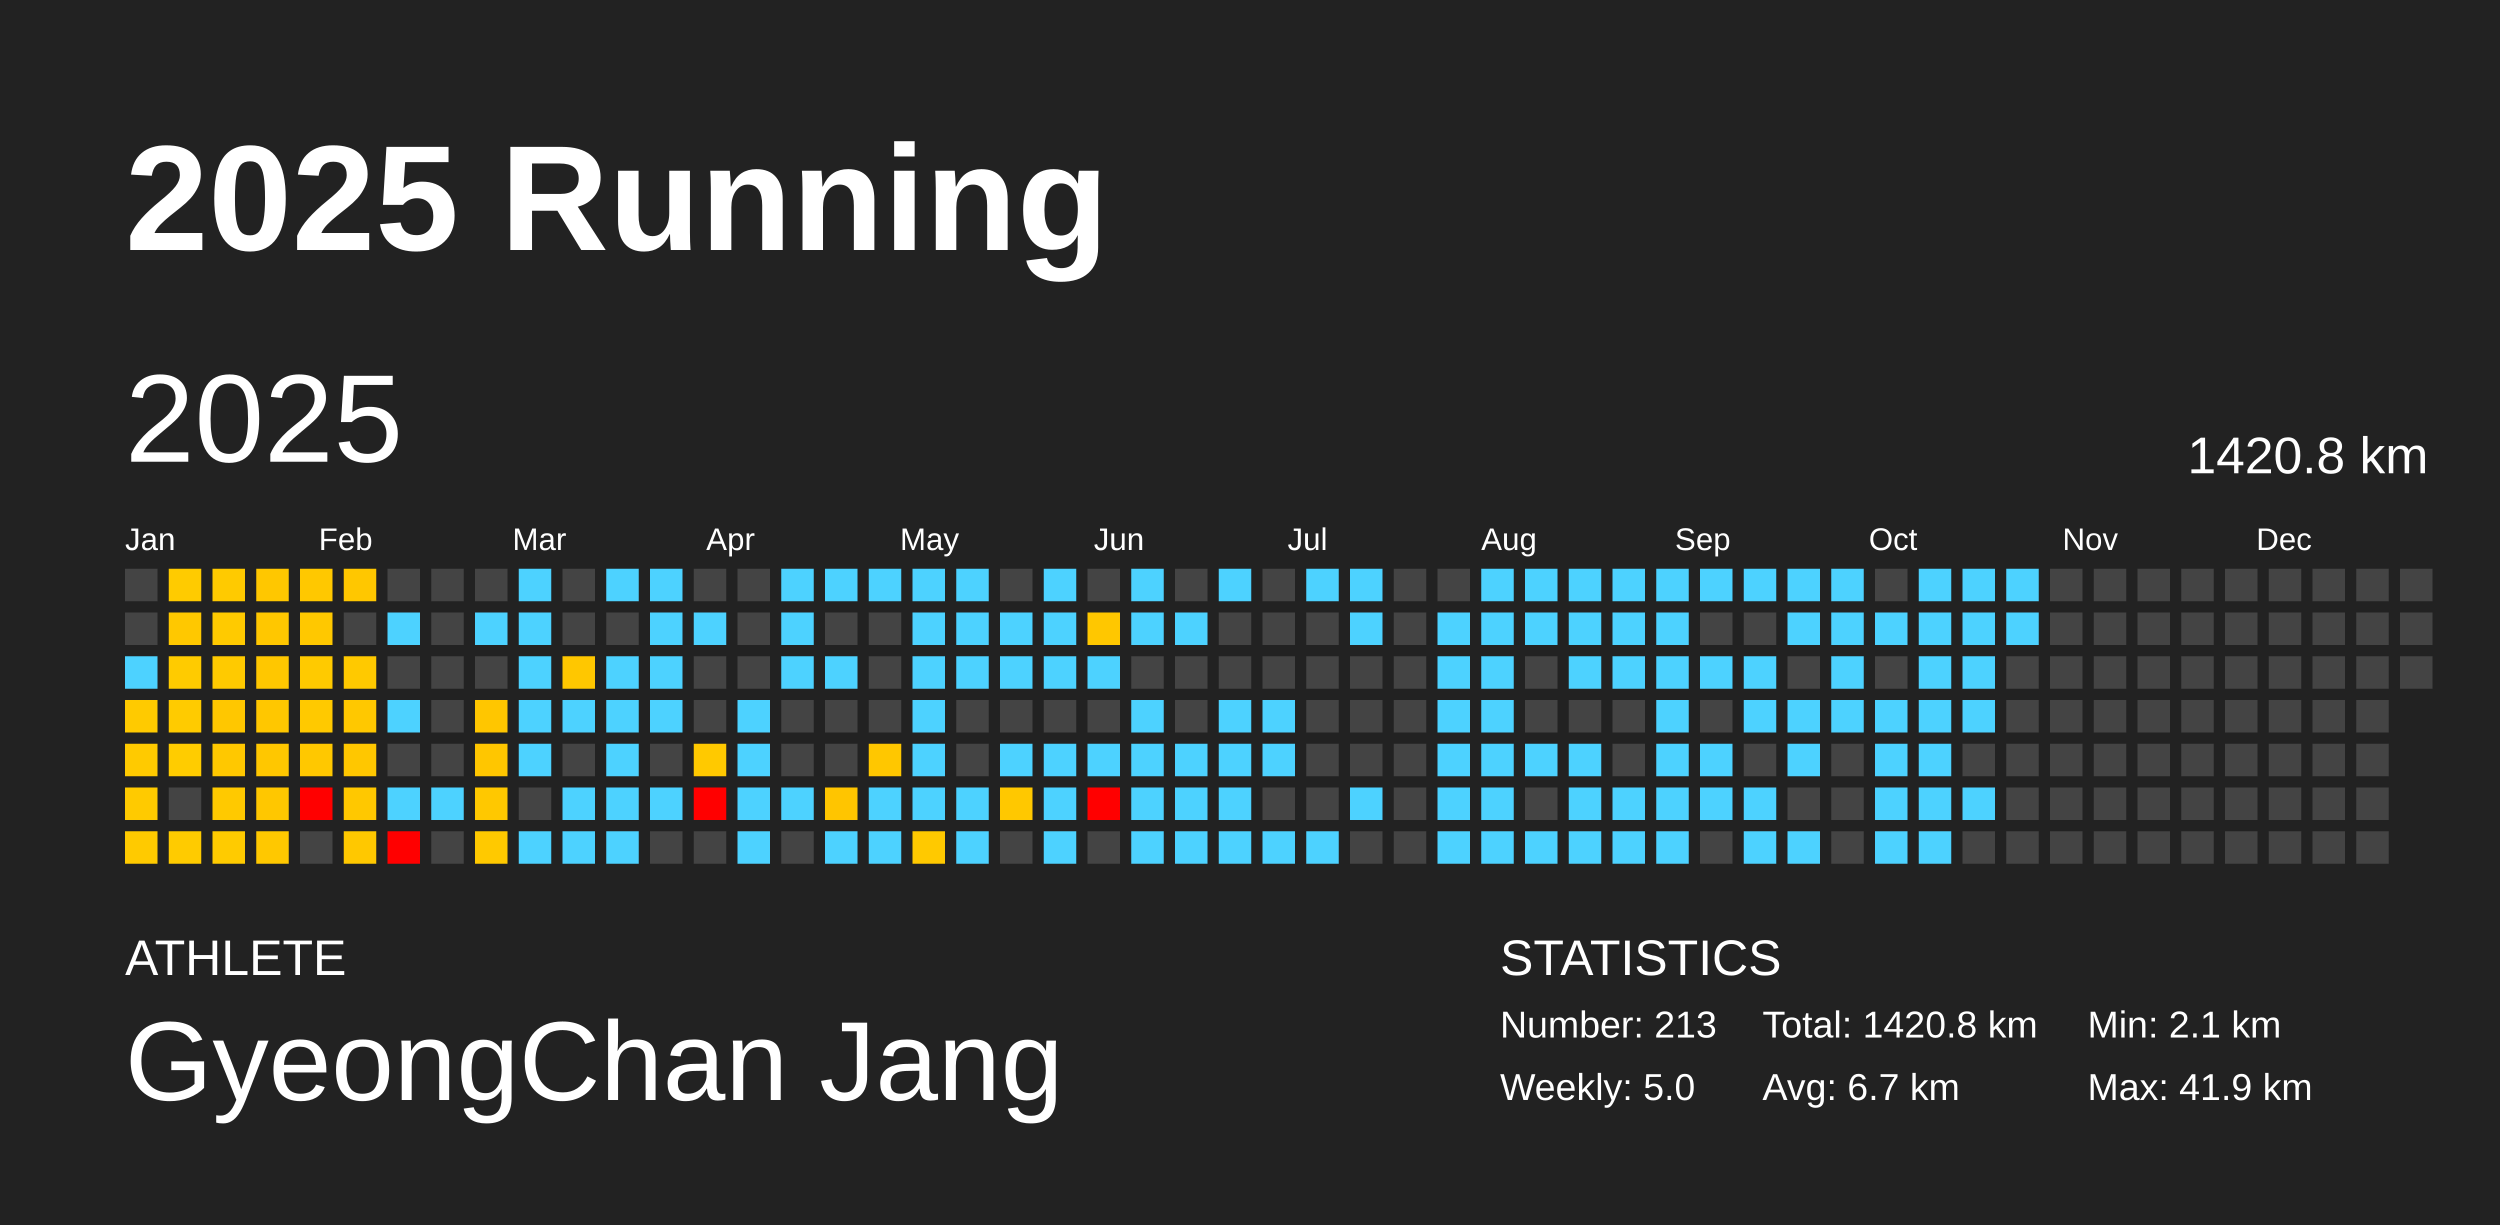
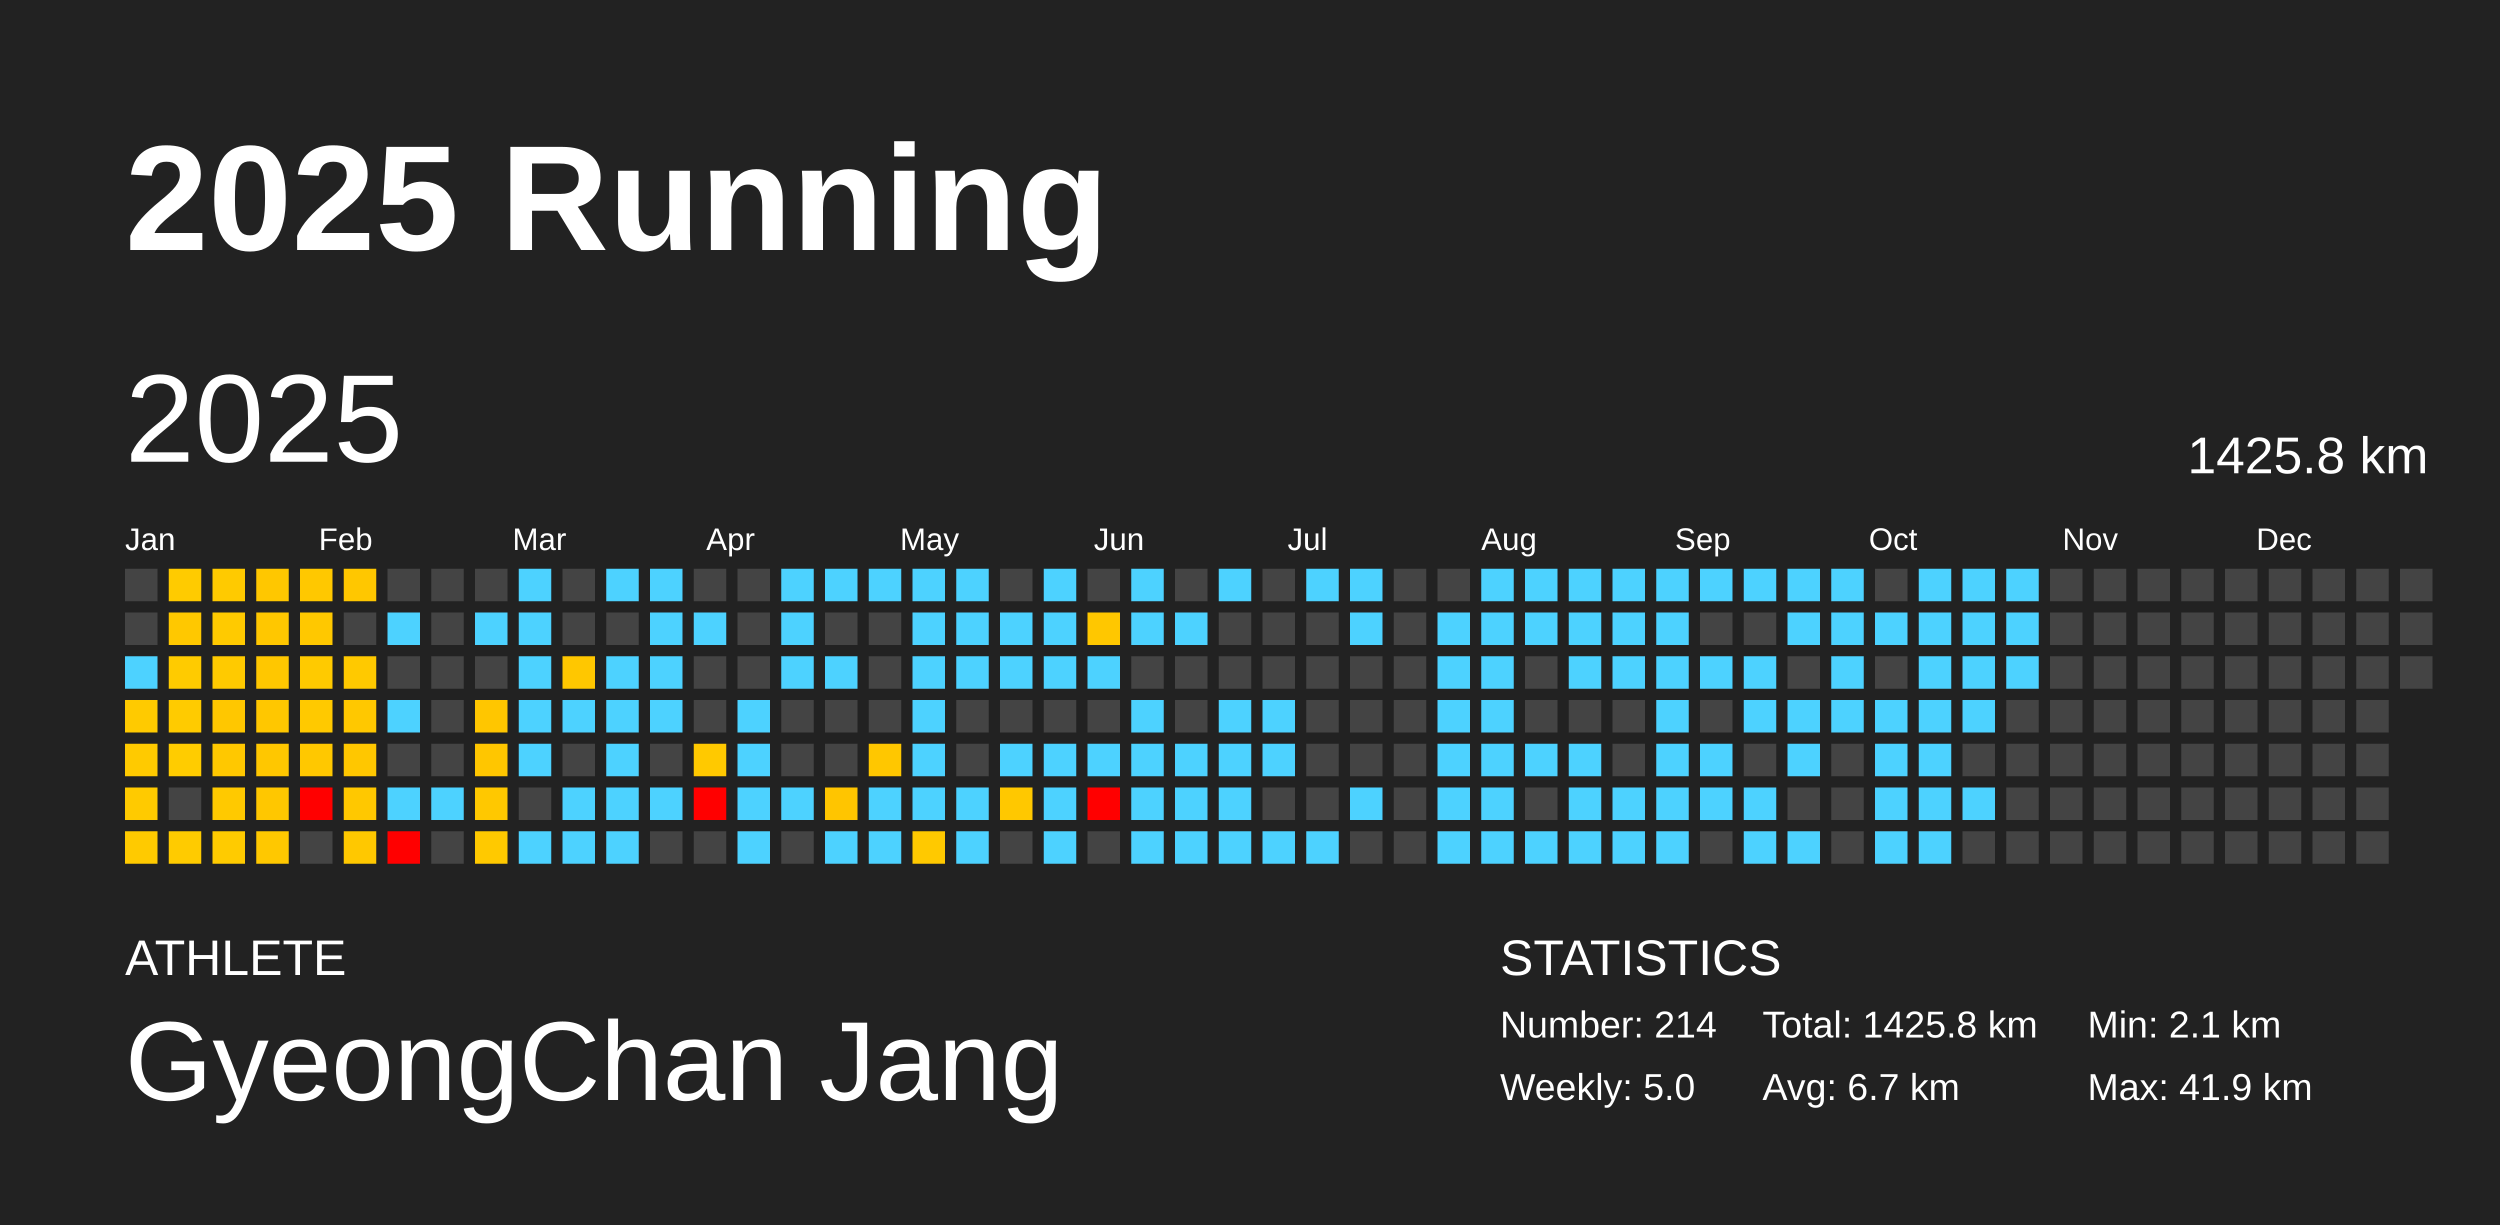
<svg xmlns="http://www.w3.org/2000/svg" baseProfile="full" height="98mm" version="1.1" viewBox="0,0,200,98" width="200mm">
  <defs />
  <rect fill="#222222" height="98" width="200" x="0" y="0" />
  <text fill="#FFFFFF" style="font-size:12px; font-family:Arial; font-weight:bold;" x="10" y="20">2025 Running</text>
  <text fill="#FFFFFF" style="font-size:4px; font-family:Arial" x="10" y="78">ATHLETE</text>
  <text fill="#FFFFFF" style="font-size:9px; font-family:Arial" x="10" y="88">GyeongChan Jang</text>
  <text fill="#FFFFFF" style="font-size:4px; font-family:Arial" x="120" y="78">STATISTICS</text>
-   <text fill="#FFFFFF" style="font-size:3px; font-family:Arial" x="120" y="83">Number: 213</text>
+   <text fill="#FFFFFF" style="font-size:3px; font-family:Arial" x="120" y="83">Number: 214</text>
  <text fill="#FFFFFF" style="font-size:3px; font-family:Arial" x="120" y="88">Weekly: 5.0</text>
-   <text fill="#FFFFFF" style="font-size:3px; font-family:Arial" x="141" y="83">Total: 1420.8 km</text>
+   <text fill="#FFFFFF" style="font-size:3px; font-family:Arial" x="141" y="83">Total: 1425.8 km</text>
  <text fill="#FFFFFF" style="font-size:3px; font-family:Arial" x="141" y="88">Avg: 6.7 km</text>
  <text fill="#FFFFFF" style="font-size:3px; font-family:Arial" x="167" y="83">Min: 2.1 km</text>
  <text fill="#FFFFFF" style="font-size:3px; font-family:Arial" x="167" y="88">Max: 41.9 km</text>
  <text dominant-baseline="hanging" fill="#FFFFFF" style="font-size:10.0px; font-family:Arial;" x="10" y="30">2025</text>
-   <text dominant-baseline="hanging" fill="#FFFFFF" style="font-size:4.125px; font-family:Arial;" x="175" y="35">1420.8 km</text>
+   <text dominant-baseline="hanging" fill="#FFFFFF" style="font-size:4.125px; font-family:Arial;" x="175" y="35">1425.8 km</text>
  <text fill="#FFFFFF" style="font-size:2.5px; font-family:Arial" x="10.0" y="44">Jan</text>
  <text fill="#FFFFFF" style="font-size:2.5px; font-family:Arial" x="25.5" y="44">Feb</text>
  <text fill="#FFFFFF" style="font-size:2.5px; font-family:Arial" x="41.0" y="44">Mar</text>
  <text fill="#FFFFFF" style="font-size:2.5px; font-family:Arial" x="56.5" y="44">Apr</text>
  <text fill="#FFFFFF" style="font-size:2.5px; font-family:Arial" x="72.0" y="44">May</text>
  <text fill="#FFFFFF" style="font-size:2.5px; font-family:Arial" x="87.5" y="44">Jun</text>
  <text fill="#FFFFFF" style="font-size:2.5px; font-family:Arial" x="103.0" y="44">Jul</text>
  <text fill="#FFFFFF" style="font-size:2.5px; font-family:Arial" x="118.5" y="44">Aug</text>
  <text fill="#FFFFFF" style="font-size:2.5px; font-family:Arial" x="134.0" y="44">Sep</text>
  <text fill="#FFFFFF" style="font-size:2.5px; font-family:Arial" x="149.5" y="44">Oct</text>
  <text fill="#FFFFFF" style="font-size:2.5px; font-family:Arial" x="165.0" y="44">Nov</text>
  <text fill="#FFFFFF" style="font-size:2.5px; font-family:Arial" x="180.5" y="44">Dec</text>
  <rect fill="#444444" height="2.6" width="2.6" x="10.0" y="45.5" />
  <rect fill="#444444" height="2.6" width="2.6" x="10.0" y="49.0" />
  <rect fill="#4dd2ff" height="2.6" width="2.6" x="10.0" y="52.5" />
  <rect fill="#ffca00" height="2.6" width="2.6" x="10.0" y="56.0" />
  <rect fill="#ffca00" height="2.6" width="2.6" x="10.0" y="59.5" />
  <rect fill="#ffca00" height="2.6" width="2.6" x="10.0" y="63.0" />
  <rect fill="#ffca00" height="2.6" width="2.6" x="10.0" y="66.5" />
  <rect fill="#ffcb00" height="2.6" width="2.6" x="13.5" y="45.5" />
  <rect fill="#ffc800" height="2.6" width="2.6" x="13.5" y="49.0" />
  <rect fill="#ffcb00" height="2.6" width="2.6" x="13.5" y="52.5" />
  <rect fill="#ffcb00" height="2.6" width="2.6" x="13.5" y="56.0" />
  <rect fill="#ffcc00" height="2.6" width="2.6" x="13.5" y="59.5" />
  <rect fill="#444444" height="2.6" width="2.6" x="13.5" y="63.0" />
  <rect fill="#ffcb00" height="2.6" width="2.6" x="13.5" y="66.5" />
  <rect fill="#ffca00" height="2.6" width="2.6" x="17.0" y="45.5" />
  <rect fill="#ffca00" height="2.6" width="2.6" x="17.0" y="49.0" />
  <rect fill="#ffca00" height="2.6" width="2.6" x="17.0" y="52.5" />
  <rect fill="#ffc700" height="2.6" width="2.6" x="17.0" y="56.0" />
  <rect fill="#ffc800" height="2.6" width="2.6" x="17.0" y="59.5" />
  <rect fill="#ffc900" height="2.6" width="2.6" x="17.0" y="63.0" />
  <rect fill="#ffcb00" height="2.6" width="2.6" x="17.0" y="66.5" />
  <rect fill="#ffc700" height="2.6" width="2.6" x="20.5" y="45.5" />
  <rect fill="#ffc700" height="2.6" width="2.6" x="20.5" y="49.0" />
  <rect fill="#ffc700" height="2.6" width="2.6" x="20.5" y="52.5" />
  <rect fill="#ffc700" height="2.6" width="2.6" x="20.5" y="56.0" />
  <rect fill="#ffc700" height="2.6" width="2.6" x="20.5" y="59.5" />
  <rect fill="#ffc700" height="2.6" width="2.6" x="20.5" y="63.0" />
  <rect fill="#ffc800" height="2.6" width="2.6" x="20.5" y="66.5" />
  <rect fill="#ffc800" height="2.6" width="2.6" x="24.0" y="45.5" />
  <rect fill="#ffc800" height="2.6" width="2.6" x="24.0" y="49.0" />
  <rect fill="#ffca00" height="2.6" width="2.6" x="24.0" y="52.5" />
  <rect fill="#ffc900" height="2.6" width="2.6" x="24.0" y="56.0" />
  <rect fill="#ffc800" height="2.6" width="2.6" x="24.0" y="59.5" />
  <rect fill="red" height="2.6" width="2.6" x="24.0" y="63.0" />
  <rect fill="#444444" height="2.6" width="2.6" x="24.0" y="66.5" />
  <rect fill="#ffc700" height="2.6" width="2.6" x="27.5" y="45.5" />
  <rect fill="#444444" height="2.6" width="2.6" x="27.5" y="49.0" />
  <rect fill="#ffc900" height="2.6" width="2.6" x="27.5" y="52.5" />
  <rect fill="#ffc800" height="2.6" width="2.6" x="27.5" y="56.0" />
  <rect fill="#ffc700" height="2.6" width="2.6" x="27.5" y="59.5" />
  <rect fill="#ffc800" height="2.6" width="2.6" x="27.5" y="63.0" />
  <rect fill="#ffc800" height="2.6" width="2.6" x="27.5" y="66.5" />
  <rect fill="#444444" height="2.6" width="2.6" x="31.0" y="45.5" />
  <rect fill="#4dd2ff" height="2.6" width="2.6" x="31.0" y="49.0" />
  <rect fill="#444444" height="2.6" width="2.6" x="31.0" y="52.5" />
  <rect fill="#4dd2ff" height="2.6" width="2.6" x="31.0" y="56.0" />
  <rect fill="#444444" height="2.6" width="2.6" x="31.0" y="59.5" />
  <rect fill="#4dd2ff" height="2.6" width="2.6" x="31.0" y="63.0" />
  <rect fill="red" height="2.6" width="2.6" x="31.0" y="66.5" />
  <rect fill="#444444" height="2.6" width="2.6" x="34.5" y="45.5" />
  <rect fill="#444444" height="2.6" width="2.6" x="34.5" y="49.0" />
  <rect fill="#444444" height="2.6" width="2.6" x="34.5" y="52.5" />
  <rect fill="#444444" height="2.6" width="2.6" x="34.5" y="56.0" />
  <rect fill="#444444" height="2.6" width="2.6" x="34.5" y="59.5" />
  <rect fill="#4dd2ff" height="2.6" width="2.6" x="34.5" y="63.0" />
  <rect fill="#444444" height="2.6" width="2.6" x="34.5" y="66.5" />
  <rect fill="#444444" height="2.6" width="2.6" x="38.0" y="45.5" />
  <rect fill="#4dd2ff" height="2.6" width="2.6" x="38.0" y="49.0" />
  <rect fill="#444444" height="2.6" width="2.6" x="38.0" y="52.5" />
  <rect fill="#ffc600" height="2.6" width="2.6" x="38.0" y="56.0" />
  <rect fill="#ffc600" height="2.6" width="2.6" x="38.0" y="59.5" />
  <rect fill="#ffc800" height="2.6" width="2.6" x="38.0" y="63.0" />
  <rect fill="#ffc900" height="2.6" width="2.6" x="38.0" y="66.5" />
  <rect fill="#4dd2ff" height="2.6" width="2.6" x="41.5" y="45.5" />
  <rect fill="#4dd2ff" height="2.6" width="2.6" x="41.5" y="49.0" />
  <rect fill="#4dd2ff" height="2.6" width="2.6" x="41.5" y="52.5" />
  <rect fill="#4dd2ff" height="2.6" width="2.6" x="41.5" y="56.0" />
  <rect fill="#4dd2ff" height="2.6" width="2.6" x="41.5" y="59.5" />
  <rect fill="#444444" height="2.6" width="2.6" x="41.5" y="63.0" />
  <rect fill="#4dd2ff" height="2.6" width="2.6" x="41.5" y="66.5" />
  <rect fill="#444444" height="2.6" width="2.6" x="45.0" y="45.5" />
  <rect fill="#444444" height="2.6" width="2.6" x="45.0" y="49.0" />
  <rect fill="#ffc700" height="2.6" width="2.6" x="45.0" y="52.5" />
  <rect fill="#4dd2ff" height="2.6" width="2.6" x="45.0" y="56.0" />
  <rect fill="#444444" height="2.6" width="2.6" x="45.0" y="59.5" />
  <rect fill="#4dd2ff" height="2.6" width="2.6" x="45.0" y="63.0" />
  <rect fill="#4dd2ff" height="2.6" width="2.6" x="45.0" y="66.5" />
  <rect fill="#4dd2ff" height="2.6" width="2.6" x="48.5" y="45.5" />
  <rect fill="#444444" height="2.6" width="2.6" x="48.5" y="49.0" />
  <rect fill="#4dd2ff" height="2.6" width="2.6" x="48.5" y="52.5" />
  <rect fill="#4dd2ff" height="2.6" width="2.6" x="48.5" y="56.0" />
  <rect fill="#4dd2ff" height="2.6" width="2.6" x="48.5" y="59.5" />
  <rect fill="#4dd2ff" height="2.6" width="2.6" x="48.5" y="63.0" />
  <rect fill="#4dd2ff" height="2.6" width="2.6" x="48.5" y="66.5" />
  <rect fill="#4dd2ff" height="2.6" width="2.6" x="52.0" y="45.5" />
  <rect fill="#4dd2ff" height="2.6" width="2.6" x="52.0" y="49.0" />
  <rect fill="#4dd2ff" height="2.6" width="2.6" x="52.0" y="52.5" />
  <rect fill="#4dd2ff" height="2.6" width="2.6" x="52.0" y="56.0" />
  <rect fill="#444444" height="2.6" width="2.6" x="52.0" y="59.5" />
  <rect fill="#4dd2ff" height="2.6" width="2.6" x="52.0" y="63.0" />
  <rect fill="#444444" height="2.6" width="2.6" x="52.0" y="66.5" />
  <rect fill="#444444" height="2.6" width="2.6" x="55.5" y="45.5" />
  <rect fill="#4dd2ff" height="2.6" width="2.6" x="55.5" y="49.0" />
  <rect fill="#444444" height="2.6" width="2.6" x="55.5" y="52.5" />
  <rect fill="#444444" height="2.6" width="2.6" x="55.5" y="56.0" />
  <rect fill="#ffc900" height="2.6" width="2.6" x="55.5" y="59.5" />
  <rect fill="red" height="2.6" width="2.6" x="55.5" y="63.0" />
  <rect fill="#444444" height="2.6" width="2.6" x="55.5" y="66.5" />
  <rect fill="#444444" height="2.6" width="2.6" x="59.0" y="45.5" />
  <rect fill="#444444" height="2.6" width="2.6" x="59.0" y="49.0" />
  <rect fill="#444444" height="2.6" width="2.6" x="59.0" y="52.5" />
  <rect fill="#4dd2ff" height="2.6" width="2.6" x="59.0" y="56.0" />
  <rect fill="#4dd2ff" height="2.6" width="2.6" x="59.0" y="59.5" />
  <rect fill="#4dd2ff" height="2.6" width="2.6" x="59.0" y="63.0" />
  <rect fill="#4dd2ff" height="2.6" width="2.6" x="59.0" y="66.5" />
  <rect fill="#4dd2ff" height="2.6" width="2.6" x="62.5" y="45.5" />
  <rect fill="#4dd2ff" height="2.6" width="2.6" x="62.5" y="49.0" />
  <rect fill="#4dd2ff" height="2.6" width="2.6" x="62.5" y="52.5" />
  <rect fill="#444444" height="2.6" width="2.6" x="62.5" y="56.0" />
  <rect fill="#444444" height="2.6" width="2.6" x="62.5" y="59.5" />
  <rect fill="#4dd2ff" height="2.6" width="2.6" x="62.5" y="63.0" />
  <rect fill="#444444" height="2.6" width="2.6" x="62.5" y="66.5" />
  <rect fill="#4dd2ff" height="2.6" width="2.6" x="66.0" y="45.5" />
  <rect fill="#444444" height="2.6" width="2.6" x="66.0" y="49.0" />
  <rect fill="#4dd2ff" height="2.6" width="2.6" x="66.0" y="52.5" />
  <rect fill="#444444" height="2.6" width="2.6" x="66.0" y="56.0" />
  <rect fill="#444444" height="2.6" width="2.6" x="66.0" y="59.5" />
  <rect fill="#ffc500" height="2.6" width="2.6" x="66.0" y="63.0" />
  <rect fill="#4dd2ff" height="2.6" width="2.6" x="66.0" y="66.5" />
  <rect fill="#4dd2ff" height="2.6" width="2.6" x="69.5" y="45.5" />
  <rect fill="#444444" height="2.6" width="2.6" x="69.5" y="49.0" />
  <rect fill="#444444" height="2.6" width="2.6" x="69.5" y="52.5" />
  <rect fill="#444444" height="2.6" width="2.6" x="69.5" y="56.0" />
  <rect fill="#ffc700" height="2.6" width="2.6" x="69.5" y="59.5" />
  <rect fill="#4dd2ff" height="2.6" width="2.6" x="69.5" y="63.0" />
  <rect fill="#4dd2ff" height="2.6" width="2.6" x="69.5" y="66.5" />
  <rect fill="#4dd2ff" height="2.6" width="2.6" x="73.0" y="45.5" />
  <rect fill="#4dd2ff" height="2.6" width="2.6" x="73.0" y="49.0" />
  <rect fill="#4dd2ff" height="2.6" width="2.6" x="73.0" y="52.5" />
  <rect fill="#4dd2ff" height="2.6" width="2.6" x="73.0" y="56.0" />
  <rect fill="#4dd2ff" height="2.6" width="2.6" x="73.0" y="59.5" />
  <rect fill="#4dd2ff" height="2.6" width="2.6" x="73.0" y="63.0" />
  <rect fill="#ffc900" height="2.6" width="2.6" x="73.0" y="66.5" />
  <rect fill="#4dd2ff" height="2.6" width="2.6" x="76.5" y="45.5" />
  <rect fill="#4dd2ff" height="2.6" width="2.6" x="76.5" y="49.0" />
  <rect fill="#4dd2ff" height="2.6" width="2.6" x="76.5" y="52.5" />
  <rect fill="#444444" height="2.6" width="2.6" x="76.5" y="56.0" />
  <rect fill="#444444" height="2.6" width="2.6" x="76.5" y="59.5" />
  <rect fill="#4dd2ff" height="2.6" width="2.6" x="76.5" y="63.0" />
  <rect fill="#4dd2ff" height="2.6" width="2.6" x="76.5" y="66.5" />
  <rect fill="#444444" height="2.6" width="2.6" x="80.0" y="45.5" />
  <rect fill="#4dd2ff" height="2.6" width="2.6" x="80.0" y="49.0" />
  <rect fill="#4dd2ff" height="2.6" width="2.6" x="80.0" y="52.5" />
  <rect fill="#444444" height="2.6" width="2.6" x="80.0" y="56.0" />
  <rect fill="#4dd2ff" height="2.6" width="2.6" x="80.0" y="59.5" />
  <rect fill="#ffc800" height="2.6" width="2.6" x="80.0" y="63.0" />
  <rect fill="#444444" height="2.6" width="2.6" x="80.0" y="66.5" />
  <rect fill="#4dd2ff" height="2.6" width="2.6" x="83.5" y="45.5" />
  <rect fill="#4dd2ff" height="2.6" width="2.6" x="83.5" y="49.0" />
  <rect fill="#4dd2ff" height="2.6" width="2.6" x="83.5" y="52.5" />
  <rect fill="#444444" height="2.6" width="2.6" x="83.5" y="56.0" />
  <rect fill="#4dd2ff" height="2.6" width="2.6" x="83.5" y="59.5" />
  <rect fill="#4dd2ff" height="2.6" width="2.6" x="83.5" y="63.0" />
  <rect fill="#4dd2ff" height="2.6" width="2.6" x="83.5" y="66.5" />
  <rect fill="#444444" height="2.6" width="2.6" x="87.0" y="45.5" />
  <rect fill="#ffc700" height="2.6" width="2.6" x="87.0" y="49.0" />
  <rect fill="#4dd2ff" height="2.6" width="2.6" x="87.0" y="52.5" />
  <rect fill="#444444" height="2.6" width="2.6" x="87.0" y="56.0" />
  <rect fill="#4dd2ff" height="2.6" width="2.6" x="87.0" y="59.5" />
  <rect fill="red" height="2.6" width="2.6" x="87.0" y="63.0" />
  <rect fill="#444444" height="2.6" width="2.6" x="87.0" y="66.5" />
  <rect fill="#4dd2ff" height="2.6" width="2.6" x="90.5" y="45.5" />
  <rect fill="#4dd2ff" height="2.6" width="2.6" x="90.5" y="49.0" />
  <rect fill="#444444" height="2.6" width="2.6" x="90.5" y="52.5" />
  <rect fill="#4dd2ff" height="2.6" width="2.6" x="90.5" y="56.0" />
  <rect fill="#4dd2ff" height="2.6" width="2.6" x="90.5" y="59.5" />
  <rect fill="#4dd2ff" height="2.6" width="2.6" x="90.5" y="63.0" />
  <rect fill="#4dd2ff" height="2.6" width="2.6" x="90.5" y="66.5" />
  <rect fill="#444444" height="2.6" width="2.6" x="94.0" y="45.5" />
  <rect fill="#4dd2ff" height="2.6" width="2.6" x="94.0" y="49.0" />
  <rect fill="#444444" height="2.6" width="2.6" x="94.0" y="52.5" />
  <rect fill="#444444" height="2.6" width="2.6" x="94.0" y="56.0" />
  <rect fill="#4dd2ff" height="2.6" width="2.6" x="94.0" y="59.5" />
  <rect fill="#4dd2ff" height="2.6" width="2.6" x="94.0" y="63.0" />
  <rect fill="#4dd2ff" height="2.6" width="2.6" x="94.0" y="66.5" />
  <rect fill="#4dd2ff" height="2.6" width="2.6" x="97.5" y="45.5" />
  <rect fill="#444444" height="2.6" width="2.6" x="97.5" y="49.0" />
  <rect fill="#444444" height="2.6" width="2.6" x="97.5" y="52.5" />
  <rect fill="#4dd2ff" height="2.6" width="2.6" x="97.5" y="56.0" />
  <rect fill="#4dd2ff" height="2.6" width="2.6" x="97.5" y="59.5" />
  <rect fill="#4dd2ff" height="2.6" width="2.6" x="97.5" y="63.0" />
  <rect fill="#4dd2ff" height="2.6" width="2.6" x="97.5" y="66.5" />
  <rect fill="#444444" height="2.6" width="2.6" x="101.0" y="45.5" />
  <rect fill="#444444" height="2.6" width="2.6" x="101.0" y="49.0" />
  <rect fill="#444444" height="2.6" width="2.6" x="101.0" y="52.5" />
  <rect fill="#4dd2ff" height="2.6" width="2.6" x="101.0" y="56.0" />
  <rect fill="#4dd2ff" height="2.6" width="2.6" x="101.0" y="59.5" />
  <rect fill="#444444" height="2.6" width="2.6" x="101.0" y="63.0" />
  <rect fill="#4dd2ff" height="2.6" width="2.6" x="101.0" y="66.5" />
  <rect fill="#4dd2ff" height="2.6" width="2.6" x="104.5" y="45.5" />
  <rect fill="#444444" height="2.6" width="2.6" x="104.5" y="49.0" />
  <rect fill="#444444" height="2.6" width="2.6" x="104.5" y="52.5" />
  <rect fill="#444444" height="2.6" width="2.6" x="104.5" y="56.0" />
  <rect fill="#444444" height="2.6" width="2.6" x="104.5" y="59.5" />
  <rect fill="#444444" height="2.6" width="2.6" x="104.5" y="63.0" />
  <rect fill="#4dd2ff" height="2.6" width="2.6" x="104.5" y="66.5" />
  <rect fill="#4dd2ff" height="2.6" width="2.6" x="108.0" y="45.5" />
  <rect fill="#4dd2ff" height="2.6" width="2.6" x="108.0" y="49.0" />
  <rect fill="#444444" height="2.6" width="2.6" x="108.0" y="52.5" />
  <rect fill="#444444" height="2.6" width="2.6" x="108.0" y="56.0" />
  <rect fill="#444444" height="2.6" width="2.6" x="108.0" y="59.5" />
  <rect fill="#4dd2ff" height="2.6" width="2.6" x="108.0" y="63.0" />
  <rect fill="#444444" height="2.6" width="2.6" x="108.0" y="66.5" />
  <rect fill="#444444" height="2.6" width="2.6" x="111.5" y="45.5" />
  <rect fill="#444444" height="2.6" width="2.6" x="111.5" y="49.0" />
  <rect fill="#444444" height="2.6" width="2.6" x="111.5" y="52.5" />
  <rect fill="#444444" height="2.6" width="2.6" x="111.5" y="56.0" />
  <rect fill="#444444" height="2.6" width="2.6" x="111.5" y="59.5" />
  <rect fill="#444444" height="2.6" width="2.6" x="111.5" y="63.0" />
  <rect fill="#444444" height="2.6" width="2.6" x="111.5" y="66.5" />
  <rect fill="#444444" height="2.6" width="2.6" x="115.0" y="45.5" />
  <rect fill="#4dd2ff" height="2.6" width="2.6" x="115.0" y="49.0" />
  <rect fill="#4dd2ff" height="2.6" width="2.6" x="115.0" y="52.5" />
  <rect fill="#4dd2ff" height="2.6" width="2.6" x="115.0" y="56.0" />
  <rect fill="#4dd2ff" height="2.6" width="2.6" x="115.0" y="59.5" />
  <rect fill="#4dd2ff" height="2.6" width="2.6" x="115.0" y="63.0" />
  <rect fill="#4dd2ff" height="2.6" width="2.6" x="115.0" y="66.5" />
  <rect fill="#4dd2ff" height="2.6" width="2.6" x="118.5" y="45.5" />
  <rect fill="#4dd2ff" height="2.6" width="2.6" x="118.5" y="49.0" />
  <rect fill="#4dd2ff" height="2.6" width="2.6" x="118.5" y="52.5" />
  <rect fill="#4dd2ff" height="2.6" width="2.6" x="118.5" y="56.0" />
  <rect fill="#4dd2ff" height="2.6" width="2.6" x="118.5" y="59.5" />
  <rect fill="#4dd2ff" height="2.6" width="2.6" x="118.5" y="63.0" />
  <rect fill="#4dd2ff" height="2.6" width="2.6" x="118.5" y="66.5" />
  <rect fill="#4dd2ff" height="2.6" width="2.6" x="122.0" y="45.5" />
  <rect fill="#4dd2ff" height="2.6" width="2.6" x="122.0" y="49.0" />
  <rect fill="#444444" height="2.6" width="2.6" x="122.0" y="52.5" />
  <rect fill="#444444" height="2.6" width="2.6" x="122.0" y="56.0" />
  <rect fill="#4dd2ff" height="2.6" width="2.6" x="122.0" y="59.5" />
  <rect fill="#444444" height="2.6" width="2.6" x="122.0" y="63.0" />
  <rect fill="#4dd2ff" height="2.6" width="2.6" x="122.0" y="66.5" />
  <rect fill="#4dd2ff" height="2.6" width="2.6" x="125.5" y="45.5" />
  <rect fill="#4dd2ff" height="2.6" width="2.6" x="125.5" y="49.0" />
  <rect fill="#4dd2ff" height="2.6" width="2.6" x="125.5" y="52.5" />
  <rect fill="#444444" height="2.6" width="2.6" x="125.5" y="56.0" />
  <rect fill="#4dd2ff" height="2.6" width="2.6" x="125.5" y="59.5" />
  <rect fill="#4dd2ff" height="2.6" width="2.6" x="125.5" y="63.0" />
  <rect fill="#4dd2ff" height="2.6" width="2.6" x="125.5" y="66.5" />
  <rect fill="#4dd2ff" height="2.6" width="2.6" x="129.0" y="45.5" />
  <rect fill="#4dd2ff" height="2.6" width="2.6" x="129.0" y="49.0" />
  <rect fill="#4dd2ff" height="2.6" width="2.6" x="129.0" y="52.5" />
  <rect fill="#444444" height="2.6" width="2.6" x="129.0" y="56.0" />
  <rect fill="#444444" height="2.6" width="2.6" x="129.0" y="59.5" />
  <rect fill="#4dd2ff" height="2.6" width="2.6" x="129.0" y="63.0" />
  <rect fill="#4dd2ff" height="2.6" width="2.6" x="129.0" y="66.5" />
  <rect fill="#4dd2ff" height="2.6" width="2.6" x="132.5" y="45.5" />
  <rect fill="#4dd2ff" height="2.6" width="2.6" x="132.5" y="49.0" />
  <rect fill="#4dd2ff" height="2.6" width="2.6" x="132.5" y="52.5" />
  <rect fill="#4dd2ff" height="2.6" width="2.6" x="132.5" y="56.0" />
  <rect fill="#4dd2ff" height="2.6" width="2.6" x="132.5" y="59.5" />
  <rect fill="#4dd2ff" height="2.6" width="2.6" x="132.5" y="63.0" />
  <rect fill="#4dd2ff" height="2.6" width="2.6" x="132.5" y="66.5" />
  <rect fill="#4dd2ff" height="2.6" width="2.6" x="136.0" y="45.5" />
  <rect fill="#444444" height="2.6" width="2.6" x="136.0" y="49.0" />
  <rect fill="#4dd2ff" height="2.6" width="2.6" x="136.0" y="52.5" />
  <rect fill="#444444" height="2.6" width="2.6" x="136.0" y="56.0" />
  <rect fill="#4dd2ff" height="2.6" width="2.6" x="136.0" y="59.5" />
  <rect fill="#4dd2ff" height="2.6" width="2.6" x="136.0" y="63.0" />
  <rect fill="#444444" height="2.6" width="2.6" x="136.0" y="66.5" />
  <rect fill="#4dd2ff" height="2.6" width="2.6" x="139.5" y="45.5" />
  <rect fill="#444444" height="2.6" width="2.6" x="139.5" y="49.0" />
  <rect fill="#4dd2ff" height="2.6" width="2.6" x="139.5" y="52.5" />
  <rect fill="#4dd2ff" height="2.6" width="2.6" x="139.5" y="56.0" />
  <rect fill="#444444" height="2.6" width="2.6" x="139.5" y="59.5" />
  <rect fill="#4dd2ff" height="2.6" width="2.6" x="139.5" y="63.0" />
  <rect fill="#4dd2ff" height="2.6" width="2.6" x="139.5" y="66.5" />
  <rect fill="#4dd2ff" height="2.6" width="2.6" x="143.0" y="45.5" />
  <rect fill="#4dd2ff" height="2.6" width="2.6" x="143.0" y="49.0" />
  <rect fill="#444444" height="2.6" width="2.6" x="143.0" y="52.5" />
  <rect fill="#4dd2ff" height="2.6" width="2.6" x="143.0" y="56.0" />
  <rect fill="#4dd2ff" height="2.6" width="2.6" x="143.0" y="59.5" />
  <rect fill="#444444" height="2.6" width="2.6" x="143.0" y="63.0" />
  <rect fill="#4dd2ff" height="2.6" width="2.6" x="143.0" y="66.5" />
  <rect fill="#4dd2ff" height="2.6" width="2.6" x="146.5" y="45.5" />
  <rect fill="#4dd2ff" height="2.6" width="2.6" x="146.5" y="49.0" />
  <rect fill="#4dd2ff" height="2.6" width="2.6" x="146.5" y="52.5" />
  <rect fill="#4dd2ff" height="2.6" width="2.6" x="146.5" y="56.0" />
  <rect fill="#444444" height="2.6" width="2.6" x="146.5" y="59.5" />
  <rect fill="#444444" height="2.6" width="2.6" x="146.5" y="63.0" />
  <rect fill="#444444" height="2.6" width="2.6" x="146.5" y="66.5" />
  <rect fill="#444444" height="2.6" width="2.6" x="150.0" y="45.5" />
  <rect fill="#4dd2ff" height="2.6" width="2.6" x="150.0" y="49.0" />
  <rect fill="#444444" height="2.6" width="2.6" x="150.0" y="52.5" />
  <rect fill="#4dd2ff" height="2.6" width="2.6" x="150.0" y="56.0" />
  <rect fill="#4dd2ff" height="2.6" width="2.6" x="150.0" y="59.5" />
  <rect fill="#4dd2ff" height="2.6" width="2.6" x="150.0" y="63.0" />
  <rect fill="#4dd2ff" height="2.6" width="2.6" x="150.0" y="66.5" />
  <rect fill="#4dd2ff" height="2.6" width="2.6" x="153.5" y="45.5" />
  <rect fill="#4dd2ff" height="2.6" width="2.6" x="153.5" y="49.0" />
  <rect fill="#4dd2ff" height="2.6" width="2.6" x="153.5" y="52.5" />
  <rect fill="#4dd2ff" height="2.6" width="2.6" x="153.5" y="56.0" />
  <rect fill="#4dd2ff" height="2.6" width="2.6" x="153.5" y="59.5" />
  <rect fill="#4dd2ff" height="2.6" width="2.6" x="153.5" y="63.0" />
  <rect fill="#4dd2ff" height="2.6" width="2.6" x="153.5" y="66.5" />
  <rect fill="#4dd2ff" height="2.6" width="2.6" x="157.0" y="45.5" />
  <rect fill="#4dd2ff" height="2.6" width="2.6" x="157.0" y="49.0" />
  <rect fill="#4dd2ff" height="2.6" width="2.6" x="157.0" y="52.5" />
  <rect fill="#4dd2ff" height="2.6" width="2.6" x="157.0" y="56.0" />
  <rect fill="#444444" height="2.6" width="2.6" x="157.0" y="59.5" />
  <rect fill="#4dd2ff" height="2.6" width="2.6" x="157.0" y="63.0" />
  <rect fill="#444444" height="2.6" width="2.6" x="157.0" y="66.5" />
  <rect fill="#4dd2ff" height="2.6" width="2.6" x="160.5" y="45.5" />
  <rect fill="#4dd2ff" height="2.6" width="2.6" x="160.5" y="49.0" />
-   <rect fill="#444444" height="2.6" width="2.6" x="160.5" y="52.5" />
+   <rect fill="#4dd2ff" height="2.6" width="2.6" x="160.5" y="52.5" />
  <rect fill="#444444" height="2.6" width="2.6" x="160.5" y="56.0" />
  <rect fill="#444444" height="2.6" width="2.6" x="160.5" y="59.5" />
  <rect fill="#444444" height="2.6" width="2.6" x="160.5" y="63.0" />
  <rect fill="#444444" height="2.6" width="2.6" x="160.5" y="66.5" />
  <rect fill="#444444" height="2.6" width="2.6" x="164.0" y="45.5" />
  <rect fill="#444444" height="2.6" width="2.6" x="164.0" y="49.0" />
  <rect fill="#444444" height="2.6" width="2.6" x="164.0" y="52.5" />
  <rect fill="#444444" height="2.6" width="2.6" x="164.0" y="56.0" />
  <rect fill="#444444" height="2.6" width="2.6" x="164.0" y="59.5" />
  <rect fill="#444444" height="2.6" width="2.6" x="164.0" y="63.0" />
  <rect fill="#444444" height="2.6" width="2.6" x="164.0" y="66.5" />
  <rect fill="#444444" height="2.6" width="2.6" x="167.5" y="45.5" />
  <rect fill="#444444" height="2.6" width="2.6" x="167.5" y="49.0" />
  <rect fill="#444444" height="2.6" width="2.6" x="167.5" y="52.5" />
  <rect fill="#444444" height="2.6" width="2.6" x="167.5" y="56.0" />
  <rect fill="#444444" height="2.6" width="2.6" x="167.5" y="59.5" />
  <rect fill="#444444" height="2.6" width="2.6" x="167.5" y="63.0" />
  <rect fill="#444444" height="2.6" width="2.6" x="167.5" y="66.5" />
  <rect fill="#444444" height="2.6" width="2.6" x="171.0" y="45.5" />
  <rect fill="#444444" height="2.6" width="2.6" x="171.0" y="49.0" />
  <rect fill="#444444" height="2.6" width="2.6" x="171.0" y="52.5" />
  <rect fill="#444444" height="2.6" width="2.6" x="171.0" y="56.0" />
  <rect fill="#444444" height="2.6" width="2.6" x="171.0" y="59.5" />
  <rect fill="#444444" height="2.6" width="2.6" x="171.0" y="63.0" />
  <rect fill="#444444" height="2.6" width="2.6" x="171.0" y="66.5" />
  <rect fill="#444444" height="2.6" width="2.6" x="174.5" y="45.5" />
  <rect fill="#444444" height="2.6" width="2.6" x="174.5" y="49.0" />
  <rect fill="#444444" height="2.6" width="2.6" x="174.5" y="52.5" />
  <rect fill="#444444" height="2.6" width="2.6" x="174.5" y="56.0" />
  <rect fill="#444444" height="2.6" width="2.6" x="174.5" y="59.5" />
  <rect fill="#444444" height="2.6" width="2.6" x="174.5" y="63.0" />
  <rect fill="#444444" height="2.6" width="2.6" x="174.5" y="66.5" />
  <rect fill="#444444" height="2.6" width="2.6" x="178.0" y="45.5" />
  <rect fill="#444444" height="2.6" width="2.6" x="178.0" y="49.0" />
  <rect fill="#444444" height="2.6" width="2.6" x="178.0" y="52.5" />
  <rect fill="#444444" height="2.6" width="2.6" x="178.0" y="56.0" />
  <rect fill="#444444" height="2.6" width="2.6" x="178.0" y="59.5" />
  <rect fill="#444444" height="2.6" width="2.6" x="178.0" y="63.0" />
  <rect fill="#444444" height="2.6" width="2.6" x="178.0" y="66.5" />
  <rect fill="#444444" height="2.6" width="2.6" x="181.5" y="45.5" />
  <rect fill="#444444" height="2.6" width="2.6" x="181.5" y="49.0" />
  <rect fill="#444444" height="2.6" width="2.6" x="181.5" y="52.5" />
  <rect fill="#444444" height="2.6" width="2.6" x="181.5" y="56.0" />
  <rect fill="#444444" height="2.6" width="2.6" x="181.5" y="59.5" />
  <rect fill="#444444" height="2.6" width="2.6" x="181.5" y="63.0" />
  <rect fill="#444444" height="2.6" width="2.6" x="181.5" y="66.5" />
  <rect fill="#444444" height="2.6" width="2.6" x="185.0" y="45.5" />
  <rect fill="#444444" height="2.6" width="2.6" x="185.0" y="49.0" />
  <rect fill="#444444" height="2.6" width="2.6" x="185.0" y="52.5" />
  <rect fill="#444444" height="2.6" width="2.6" x="185.0" y="56.0" />
  <rect fill="#444444" height="2.6" width="2.6" x="185.0" y="59.5" />
  <rect fill="#444444" height="2.6" width="2.6" x="185.0" y="63.0" />
  <rect fill="#444444" height="2.6" width="2.6" x="185.0" y="66.5" />
  <rect fill="#444444" height="2.6" width="2.6" x="188.5" y="45.5" />
  <rect fill="#444444" height="2.6" width="2.6" x="188.5" y="49.0" />
  <rect fill="#444444" height="2.6" width="2.6" x="188.5" y="52.5" />
  <rect fill="#444444" height="2.6" width="2.6" x="188.5" y="56.0" />
  <rect fill="#444444" height="2.6" width="2.6" x="188.5" y="59.5" />
  <rect fill="#444444" height="2.6" width="2.6" x="188.5" y="63.0" />
  <rect fill="#444444" height="2.6" width="2.6" x="188.5" y="66.5" />
  <rect fill="#444444" height="2.6" width="2.6" x="192.0" y="45.5" />
  <rect fill="#444444" height="2.6" width="2.6" x="192.0" y="49.0" />
  <rect fill="#444444" height="2.6" width="2.6" x="192.0" y="52.5" />
</svg>
